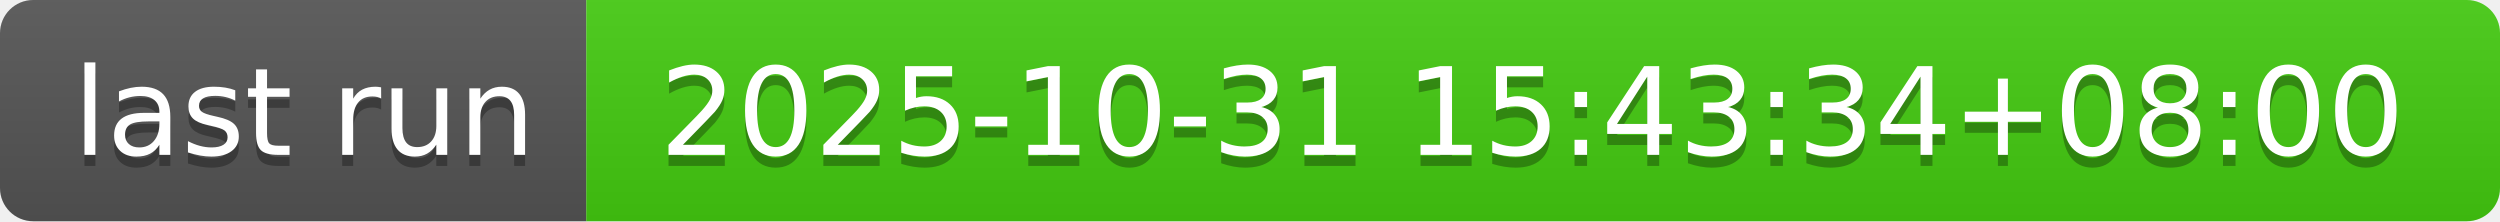
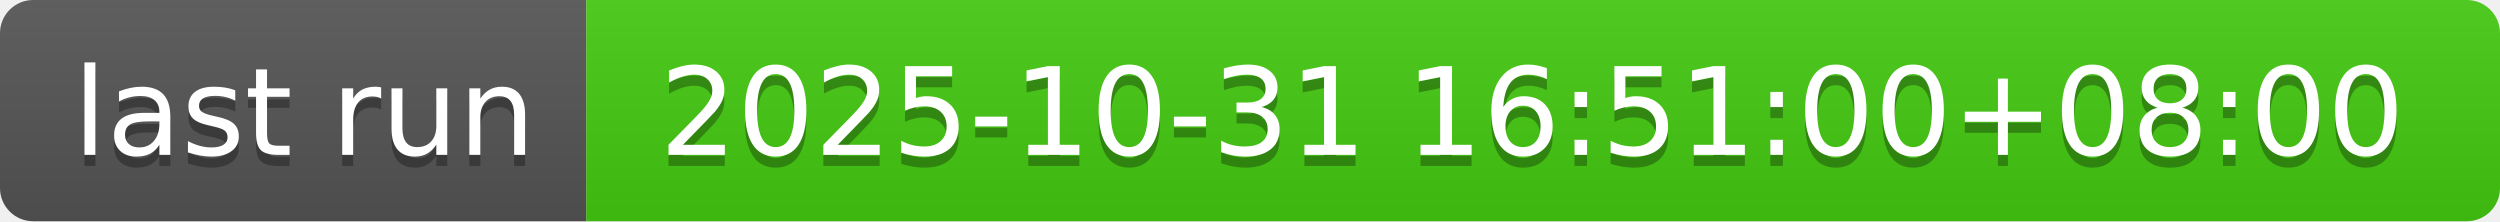
- <svg xmlns="http://www.w3.org/2000/svg" width="226" height="20" role="img" aria-label="last run: 2025-10-31 15:43:34+08:00">
+ <svg xmlns="http://www.w3.org/2000/svg" width="226" height="20" role="img" aria-label="last run: 2025-10-31 16:51:00+08:00">
  <linearGradient id="s" x2="0" y2="100%">
    <stop offset="0" stop-color="#bbb" stop-opacity=".1" />
    <stop offset="1" stop-opacity=".1" />
  </linearGradient>
  <clipPath id="r">
    <rect width="226" height="20" rx="3" fill="#fff" />
  </clipPath>
  <g clip-path="url(#r)">
    <rect width="53" height="20" fill="#555" />
    <rect x="53" width="173" height="20" fill="#4c1" />
    <rect width="226" height="20" fill="url(#s)" />
  </g>
  <g fill="#fff" text-anchor="middle" font-family="Verdana,Geneva,DejaVu Sans,sans-serif" text-rendering="geometricPrecision" font-size="110">
    <text aria-hidden="true" x="275" y="150" fill="#010101" fill-opacity=".3" transform="scale(.1)" textLength="430">last run</text>
    <text x="275" y="140" transform="scale(.1)" fill="#fff" textLength="430">last run</text>
-     <text aria-hidden="true" x="1385" y="150" fill="#010101" fill-opacity=".3" transform="scale(.1)" textLength="1630">2025-10-31 15:43:34+08:00</text>
-     <text x="1385" y="140" transform="scale(.1)" fill="#fff" textLength="1630">2025-10-31 15:43:34+08:00</text>
+     <text aria-hidden="true" x="1385" y="150" fill="#010101" fill-opacity=".3" transform="scale(.1)" textLength="1630">2025-10-31 16:51:00+08:00</text>
+     <text x="1385" y="140" transform="scale(.1)" fill="#fff" textLength="1630">2025-10-31 16:51:00+08:00</text>
  </g>
</svg>
